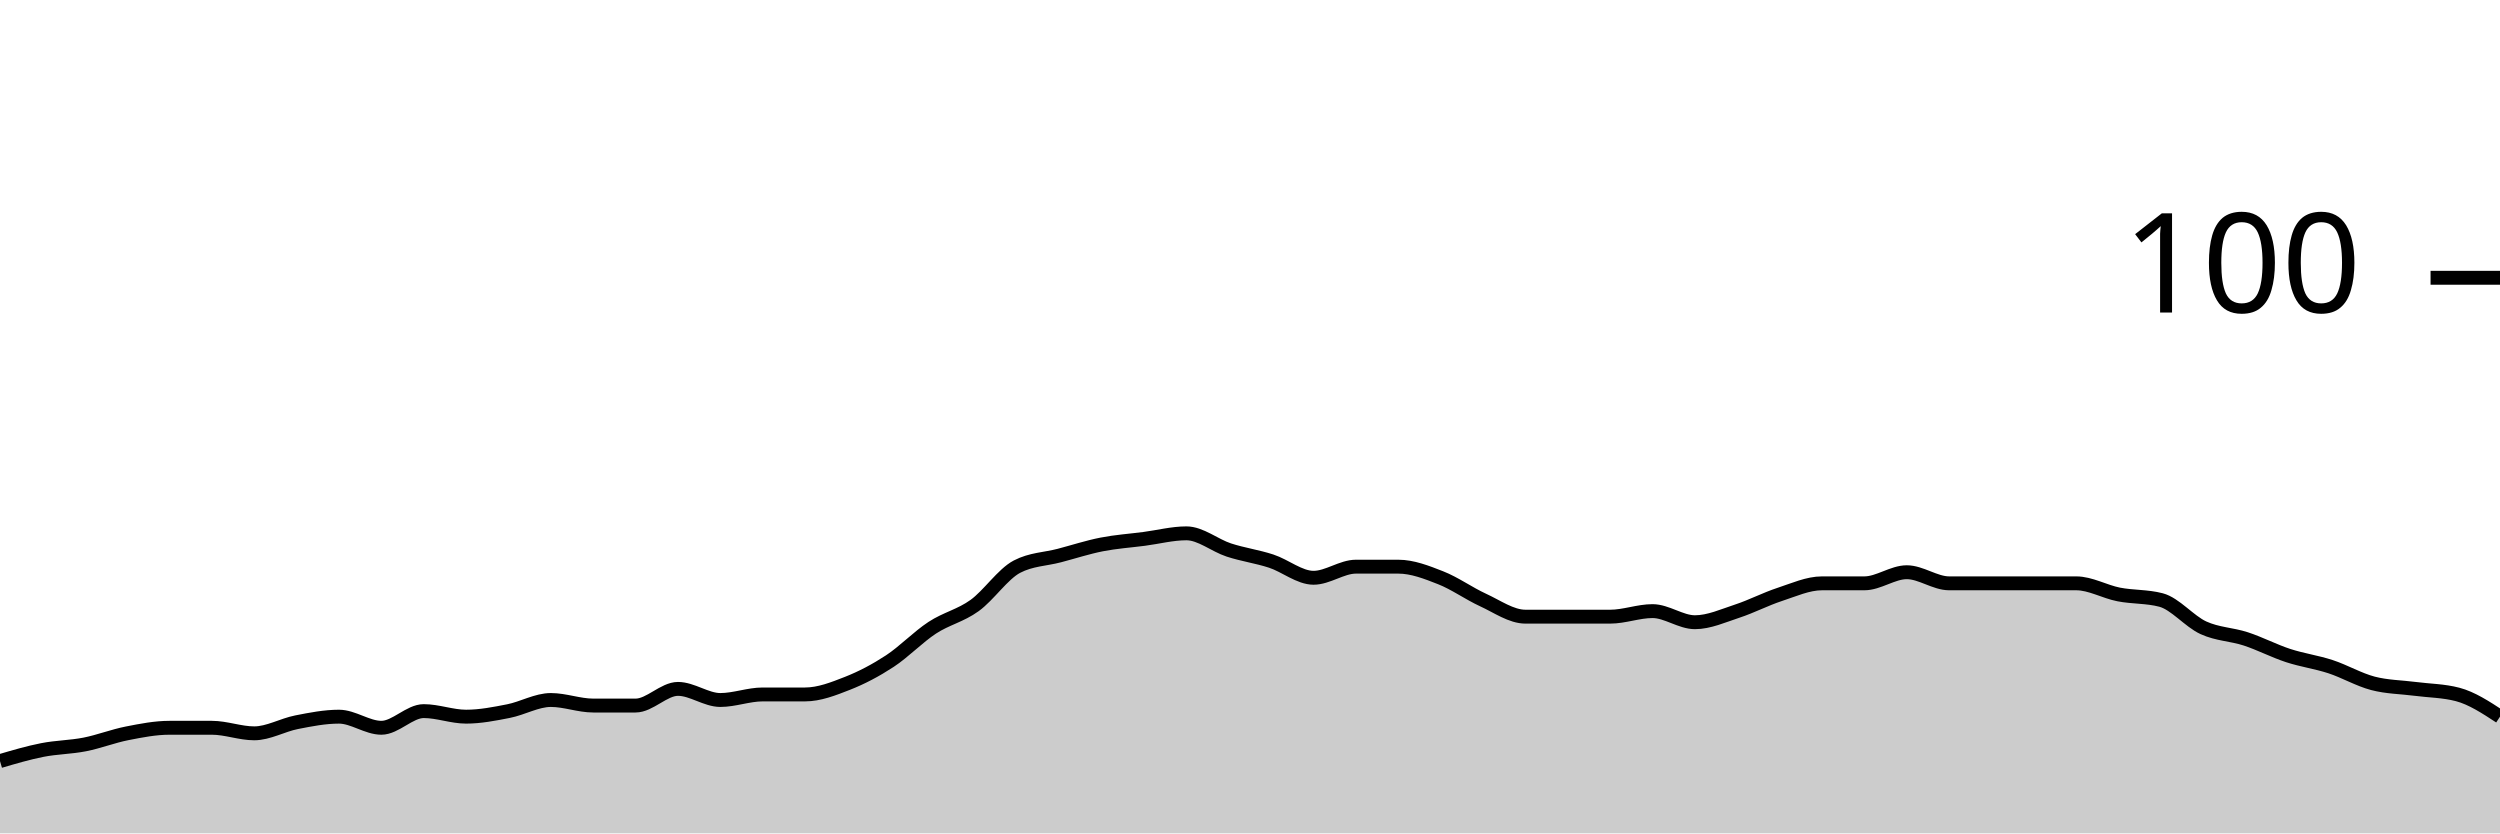
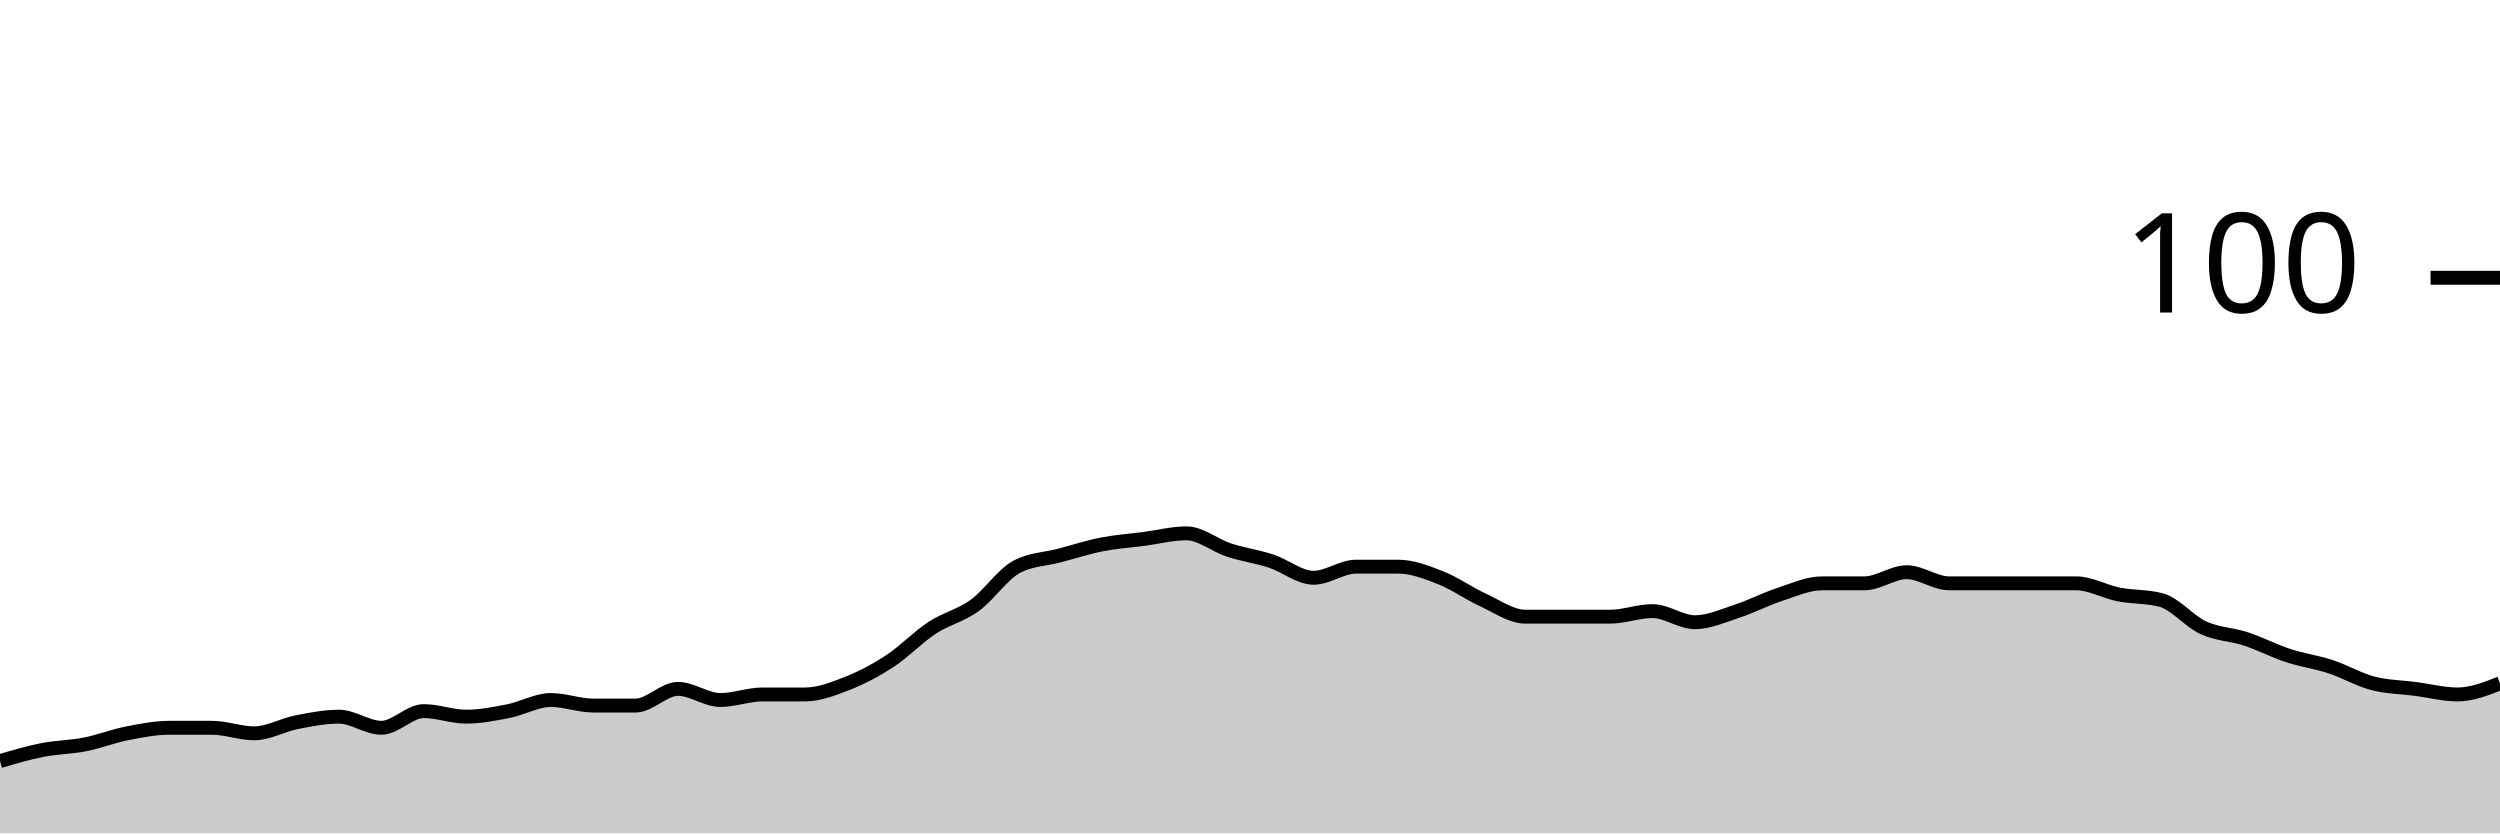
<svg xmlns="http://www.w3.org/2000/svg" viewBox="0 0 180 60">
  <g transform="translate(0,20)">
-     <path class="area" fill="rgba(0, 0, 0, 0.2)" d="M0,34.8C1.017,34.5,2.034,34.2,3.051,34C4.068,33.8,5.085,33.8,6.102,33.6C7.119,33.4,8.136,33,9.153,32.8C10.169,32.6,11.186,32.4,12.203,32.4C13.22,32.4,14.237,32.4,15.254,32.4C16.271,32.4,17.288,32.8,18.305,32.8C19.322,32.8,20.339,32.2,21.356,32C22.373,31.8,23.39,31.6,24.407,31.6C25.424,31.6,26.441,32.4,27.458,32.4C28.475,32.4,29.492,31.2,30.508,31.2C31.525,31.2,32.542,31.6,33.559,31.6C34.576,31.6,35.593,31.4,36.61,31.2C37.627,31,38.644,30.4,39.661,30.4C40.678,30.4,41.695,30.8,42.712,30.8C43.729,30.8,44.746,30.8,45.763,30.8C46.78,30.8,47.797,29.6,48.814,29.6C49.831,29.6,50.847,30.4,51.864,30.4C52.881,30.4,53.898,30,54.915,30C55.932,30,56.949,30,57.966,30C58.983,30,60,29.6,61.017,29.2C62.034,28.8,63.051,28.267,64.068,27.6C65.085,26.933,66.102,25.867,67.119,25.2C68.136,24.533,69.153,24.333,70.169,23.6C71.186,22.867,72.203,21.333,73.22,20.8C74.237,20.267,75.254,20.267,76.271,20C77.288,19.733,78.305,19.4,79.322,19.2C80.339,19,81.356,18.933,82.373,18.8C83.39,18.667,84.407,18.4,85.424,18.4C86.441,18.4,87.458,19.267,88.475,19.6C89.492,19.933,90.508,20.067,91.525,20.4C92.542,20.733,93.559,21.6,94.576,21.6C95.593,21.6,96.61,20.8,97.627,20.8C98.644,20.8,99.661,20.8,100.678,20.8C101.695,20.8,102.712,21.2,103.729,21.6C104.746,22,105.763,22.733,106.78,23.2C107.797,23.667,108.814,24.4,109.831,24.4C110.847,24.4,111.864,24.4,112.881,24.4C113.898,24.4,114.915,24.4,115.932,24.4C116.949,24.4,117.966,24,118.983,24C120,24,121.017,24.8,122.034,24.8C123.051,24.8,124.068,24.333,125.085,24C126.102,23.667,127.119,23.133,128.136,22.8C129.153,22.467,130.169,22,131.186,22C132.203,22,133.22,22,134.237,22C135.254,22,136.271,21.2,137.288,21.2C138.305,21.2,139.322,22,140.339,22C141.356,22,142.373,22,143.39,22C144.407,22,145.424,22,146.441,22C147.458,22,148.475,22,149.492,22C150.508,22,151.525,22.6,152.542,22.8C153.559,23,154.576,22.933,155.593,23.2C156.61,23.467,157.627,24.733,158.644,25.2C159.661,25.667,160.678,25.667,161.695,26C162.712,26.333,163.729,26.867,164.746,27.2C165.763,27.533,166.78,27.667,167.797,28C168.814,28.333,169.831,28.933,170.847,29.2C171.864,29.467,172.881,29.467,173.898,29.6C174.915,29.733,175.932,29.733,176.949,30C177.966,30.267,178.983,30.933,180,31.6L180,40C178.983,40,177.966,40,176.949,40C175.932,40,174.915,40,173.898,40C172.881,40,171.864,40,170.847,40C169.831,40,168.814,40,167.797,40C166.78,40,165.763,40,164.746,40C163.729,40,162.712,40,161.695,40C160.678,40,159.661,40,158.644,40C157.627,40,156.61,40,155.593,40C154.576,40,153.559,40,152.542,40C151.525,40,150.508,40,149.492,40C148.475,40,147.458,40,146.441,40C145.424,40,144.407,40,143.39,40C142.373,40,141.356,40,140.339,40C139.322,40,138.305,40,137.288,40C136.271,40,135.254,40,134.237,40C133.22,40,132.203,40,131.186,40C130.169,40,129.153,40,128.136,40C127.119,40,126.102,40,125.085,40C124.068,40,123.051,40,122.034,40C121.017,40,120,40,118.983,40C117.966,40,116.949,40,115.932,40C114.915,40,113.898,40,112.881,40C111.864,40,110.847,40,109.831,40C108.814,40,107.797,40,106.78,40C105.763,40,104.746,40,103.729,40C102.712,40,101.695,40,100.678,40C99.661,40,98.644,40,97.627,40C96.61,40,95.593,40,94.576,40C93.559,40,92.542,40,91.525,40C90.508,40,89.492,40,88.475,40C87.458,40,86.441,40,85.424,40C84.407,40,83.39,40,82.373,40C81.356,40,80.339,40,79.322,40C78.305,40,77.288,40,76.271,40C75.254,40,74.237,40,73.22,40C72.203,40,71.186,40,70.169,40C69.153,40,68.136,40,67.119,40C66.102,40,65.085,40,64.068,40C63.051,40,62.034,40,61.017,40C60,40,58.983,40,57.966,40C56.949,40,55.932,40,54.915,40C53.898,40,52.881,40,51.864,40C50.847,40,49.831,40,48.814,40C47.797,40,46.78,40,45.763,40C44.746,40,43.729,40,42.712,40C41.695,40,40.678,40,39.661,40C38.644,40,37.627,40,36.61,40C35.593,40,34.576,40,33.559,40C32.542,40,31.525,40,30.508,40C29.492,40,28.475,40,27.458,40C26.441,40,25.424,40,24.407,40C23.39,40,22.373,40,21.356,40C20.339,40,19.322,40,18.305,40C17.288,40,16.271,40,15.254,40C14.237,40,13.22,40,12.203,40C11.186,40,10.169,40,9.153,40C8.136,40,7.119,40,6.102,40C5.085,40,4.068,40,3.051,40C2.034,40,1.017,40,0,40Z" />
-     <path class="line" stroke="black" fill="none" d="M0,34.8C1.017,34.5,2.034,34.2,3.051,34C4.068,33.8,5.085,33.8,6.102,33.6C7.119,33.4,8.136,33,9.153,32.8C10.169,32.6,11.186,32.4,12.203,32.4C13.22,32.4,14.237,32.4,15.254,32.4C16.271,32.4,17.288,32.8,18.305,32.8C19.322,32.8,20.339,32.2,21.356,32C22.373,31.8,23.39,31.6,24.407,31.6C25.424,31.6,26.441,32.4,27.458,32.4C28.475,32.4,29.492,31.2,30.508,31.2C31.525,31.2,32.542,31.6,33.559,31.6C34.576,31.6,35.593,31.4,36.61,31.2C37.627,31,38.644,30.4,39.661,30.4C40.678,30.4,41.695,30.8,42.712,30.8C43.729,30.8,44.746,30.8,45.763,30.8C46.78,30.8,47.797,29.6,48.814,29.6C49.831,29.6,50.847,30.4,51.864,30.4C52.881,30.4,53.898,30,54.915,30C55.932,30,56.949,30,57.966,30C58.983,30,60,29.6,61.017,29.2C62.034,28.8,63.051,28.267,64.068,27.6C65.085,26.933,66.102,25.867,67.119,25.2C68.136,24.533,69.153,24.333,70.169,23.6C71.186,22.867,72.203,21.333,73.22,20.8C74.237,20.267,75.254,20.267,76.271,20C77.288,19.733,78.305,19.4,79.322,19.2C80.339,19,81.356,18.933,82.373,18.8C83.39,18.667,84.407,18.4,85.424,18.4C86.441,18.4,87.458,19.267,88.475,19.6C89.492,19.933,90.508,20.067,91.525,20.4C92.542,20.733,93.559,21.6,94.576,21.6C95.593,21.6,96.61,20.8,97.627,20.8C98.644,20.8,99.661,20.8,100.678,20.8C101.695,20.8,102.712,21.2,103.729,21.6C104.746,22,105.763,22.733,106.78,23.2C107.797,23.667,108.814,24.4,109.831,24.4C110.847,24.4,111.864,24.4,112.881,24.4C113.898,24.4,114.915,24.4,115.932,24.4C116.949,24.4,117.966,24,118.983,24C120,24,121.017,24.8,122.034,24.8C123.051,24.8,124.068,24.333,125.085,24C126.102,23.667,127.119,23.133,128.136,22.8C129.153,22.467,130.169,22,131.186,22C132.203,22,133.22,22,134.237,22C135.254,22,136.271,21.2,137.288,21.2C138.305,21.2,139.322,22,140.339,22C141.356,22,142.373,22,143.39,22C144.407,22,145.424,22,146.441,22C147.458,22,148.475,22,149.492,22C150.508,22,151.525,22.6,152.542,22.8C153.559,23,154.576,22.933,155.593,23.2C156.61,23.467,157.627,24.733,158.644,25.2C159.661,25.667,160.678,25.667,161.695,26C162.712,26.333,163.729,26.867,164.746,27.2C165.763,27.533,166.78,27.667,167.797,28C168.814,28.333,169.831,28.933,170.847,29.2C171.864,29.467,172.881,29.467,173.898,29.6C174.915,29.733,175.932,29.733,176.949,30C177.966,30.267,178.983,30.933,180,31.6" />
+     <path class="area" fill="rgba(0, 0, 0, 0.2)" d="M0,34.8C1.017,34.5,2.034,34.2,3.051,34C4.068,33.8,5.085,33.8,6.102,33.6C7.119,33.4,8.136,33,9.153,32.8C10.169,32.6,11.186,32.4,12.203,32.4C13.22,32.4,14.237,32.4,15.254,32.4C16.271,32.4,17.288,32.8,18.305,32.8C19.322,32.8,20.339,32.2,21.356,32C22.373,31.8,23.39,31.6,24.407,31.6C25.424,31.6,26.441,32.4,27.458,32.4C28.475,32.4,29.492,31.2,30.508,31.2C31.525,31.2,32.542,31.6,33.559,31.6C34.576,31.6,35.593,31.4,36.61,31.2C37.627,31,38.644,30.4,39.661,30.4C40.678,30.4,41.695,30.8,42.712,30.8C43.729,30.8,44.746,30.8,45.763,30.8C46.78,30.8,47.797,29.6,48.814,29.6C49.831,29.6,50.847,30.4,51.864,30.4C52.881,30.4,53.898,30,54.915,30C55.932,30,56.949,30,57.966,30C58.983,30,60,29.6,61.017,29.2C62.034,28.8,63.051,28.267,64.068,27.6C65.085,26.933,66.102,25.867,67.119,25.2C68.136,24.533,69.153,24.333,70.169,23.6C71.186,22.867,72.203,21.333,73.22,20.8C74.237,20.267,75.254,20.267,76.271,20C77.288,19.733,78.305,19.4,79.322,19.2C80.339,19,81.356,18.933,82.373,18.8C83.39,18.667,84.407,18.4,85.424,18.4C86.441,18.4,87.458,19.267,88.475,19.6C89.492,19.933,90.508,20.067,91.525,20.4C92.542,20.733,93.559,21.6,94.576,21.6C95.593,21.6,96.61,20.8,97.627,20.8C98.644,20.8,99.661,20.8,100.678,20.8C101.695,20.8,102.712,21.2,103.729,21.6C104.746,22,105.763,22.733,106.78,23.2C107.797,23.667,108.814,24.4,109.831,24.4C110.847,24.4,111.864,24.4,112.881,24.4C113.898,24.4,114.915,24.4,115.932,24.4C116.949,24.4,117.966,24,118.983,24C120,24,121.017,24.8,122.034,24.8C123.051,24.8,124.068,24.333,125.085,24C126.102,23.667,127.119,23.133,128.136,22.8C129.153,22.467,130.169,22,131.186,22C132.203,22,133.22,22,134.237,22C135.254,22,136.271,21.2,137.288,21.2C138.305,21.2,139.322,22,140.339,22C141.356,22,142.373,22,143.39,22C144.407,22,145.424,22,146.441,22C147.458,22,148.475,22,149.492,22C150.508,22,151.525,22.6,152.542,22.8C153.559,23,154.576,22.933,155.593,23.2C156.61,23.467,157.627,24.733,158.644,25.2C159.661,25.667,160.678,25.667,161.695,26C162.712,26.333,163.729,26.867,164.746,27.2C165.763,27.533,166.78,27.667,167.797,28C168.814,28.333,169.831,28.933,170.847,29.2C171.864,29.467,172.881,29.467,173.898,29.6C174.915,29.733,175.932,30,176.949,30C177.966,30,178.983,29.6,180,29.2L180,40C178.983,40,177.966,40,176.949,40C175.932,40,174.915,40,173.898,40C172.881,40,171.864,40,170.847,40C169.831,40,168.814,40,167.797,40C166.78,40,165.763,40,164.746,40C163.729,40,162.712,40,161.695,40C160.678,40,159.661,40,158.644,40C157.627,40,156.61,40,155.593,40C154.576,40,153.559,40,152.542,40C151.525,40,150.508,40,149.492,40C148.475,40,147.458,40,146.441,40C145.424,40,144.407,40,143.39,40C142.373,40,141.356,40,140.339,40C139.322,40,138.305,40,137.288,40C136.271,40,135.254,40,134.237,40C133.22,40,132.203,40,131.186,40C130.169,40,129.153,40,128.136,40C127.119,40,126.102,40,125.085,40C124.068,40,123.051,40,122.034,40C121.017,40,120,40,118.983,40C117.966,40,116.949,40,115.932,40C114.915,40,113.898,40,112.881,40C111.864,40,110.847,40,109.831,40C108.814,40,107.797,40,106.78,40C105.763,40,104.746,40,103.729,40C102.712,40,101.695,40,100.678,40C99.661,40,98.644,40,97.627,40C96.61,40,95.593,40,94.576,40C93.559,40,92.542,40,91.525,40C90.508,40,89.492,40,88.475,40C87.458,40,86.441,40,85.424,40C84.407,40,83.39,40,82.373,40C81.356,40,80.339,40,79.322,40C78.305,40,77.288,40,76.271,40C75.254,40,74.237,40,73.22,40C72.203,40,71.186,40,70.169,40C69.153,40,68.136,40,67.119,40C66.102,40,65.085,40,64.068,40C63.051,40,62.034,40,61.017,40C60,40,58.983,40,57.966,40C56.949,40,55.932,40,54.915,40C53.898,40,52.881,40,51.864,40C50.847,40,49.831,40,48.814,40C47.797,40,46.78,40,45.763,40C44.746,40,43.729,40,42.712,40C41.695,40,40.678,40,39.661,40C38.644,40,37.627,40,36.61,40C35.593,40,34.576,40,33.559,40C32.542,40,31.525,40,30.508,40C29.492,40,28.475,40,27.458,40C26.441,40,25.424,40,24.407,40C23.39,40,22.373,40,21.356,40C20.339,40,19.322,40,18.305,40C17.288,40,16.271,40,15.254,40C14.237,40,13.22,40,12.203,40C11.186,40,10.169,40,9.153,40C8.136,40,7.119,40,6.102,40C5.085,40,4.068,40,3.051,40C2.034,40,1.017,40,0,40Z" />
+     <path class="line" stroke="black" fill="none" d="M0,34.8C1.017,34.5,2.034,34.2,3.051,34C4.068,33.8,5.085,33.8,6.102,33.6C7.119,33.4,8.136,33,9.153,32.8C10.169,32.6,11.186,32.4,12.203,32.4C13.22,32.4,14.237,32.4,15.254,32.4C16.271,32.4,17.288,32.8,18.305,32.8C19.322,32.8,20.339,32.2,21.356,32C22.373,31.8,23.39,31.6,24.407,31.6C25.424,31.6,26.441,32.4,27.458,32.4C28.475,32.4,29.492,31.2,30.508,31.2C31.525,31.2,32.542,31.6,33.559,31.6C34.576,31.6,35.593,31.4,36.61,31.2C37.627,31,38.644,30.4,39.661,30.4C40.678,30.4,41.695,30.8,42.712,30.8C43.729,30.8,44.746,30.8,45.763,30.8C46.78,30.8,47.797,29.6,48.814,29.6C49.831,29.6,50.847,30.4,51.864,30.4C52.881,30.4,53.898,30,54.915,30C55.932,30,56.949,30,57.966,30C58.983,30,60,29.6,61.017,29.2C62.034,28.8,63.051,28.267,64.068,27.6C65.085,26.933,66.102,25.867,67.119,25.2C68.136,24.533,69.153,24.333,70.169,23.6C71.186,22.867,72.203,21.333,73.22,20.8C74.237,20.267,75.254,20.267,76.271,20C77.288,19.733,78.305,19.4,79.322,19.2C80.339,19,81.356,18.933,82.373,18.8C83.39,18.667,84.407,18.4,85.424,18.4C86.441,18.4,87.458,19.267,88.475,19.6C89.492,19.933,90.508,20.067,91.525,20.4C92.542,20.733,93.559,21.6,94.576,21.6C95.593,21.6,96.61,20.8,97.627,20.8C98.644,20.8,99.661,20.8,100.678,20.8C101.695,20.8,102.712,21.2,103.729,21.6C104.746,22,105.763,22.733,106.78,23.2C107.797,23.667,108.814,24.4,109.831,24.4C110.847,24.4,111.864,24.4,112.881,24.4C113.898,24.4,114.915,24.4,115.932,24.4C116.949,24.4,117.966,24,118.983,24C120,24,121.017,24.8,122.034,24.8C123.051,24.8,124.068,24.333,125.085,24C126.102,23.667,127.119,23.133,128.136,22.8C129.153,22.467,130.169,22,131.186,22C132.203,22,133.22,22,134.237,22C135.254,22,136.271,21.2,137.288,21.2C138.305,21.2,139.322,22,140.339,22C141.356,22,142.373,22,143.39,22C144.407,22,145.424,22,146.441,22C147.458,22,148.475,22,149.492,22C150.508,22,151.525,22.6,152.542,22.8C153.559,23,154.576,22.933,155.593,23.2C156.61,23.467,157.627,24.733,158.644,25.2C159.661,25.667,160.678,25.667,161.695,26C162.712,26.333,163.729,26.867,164.746,27.2C165.763,27.533,166.78,27.667,167.797,28C168.814,28.333,169.831,28.933,170.847,29.2C171.864,29.467,172.881,29.467,173.898,29.6C174.915,29.733,175.932,30,176.949,30C177.966,30,178.983,29.6,180,29.2" />
    <path class="axis-ceiling" stroke-width="1" stroke="black" fill="none" d="M175,0L180,0" />
    <text class="axis-ceiling-label" font-family="sans-serif" text-anchor="end" font-size="10px" x="170" y="2.5">100</text>
  </g>
</svg>
